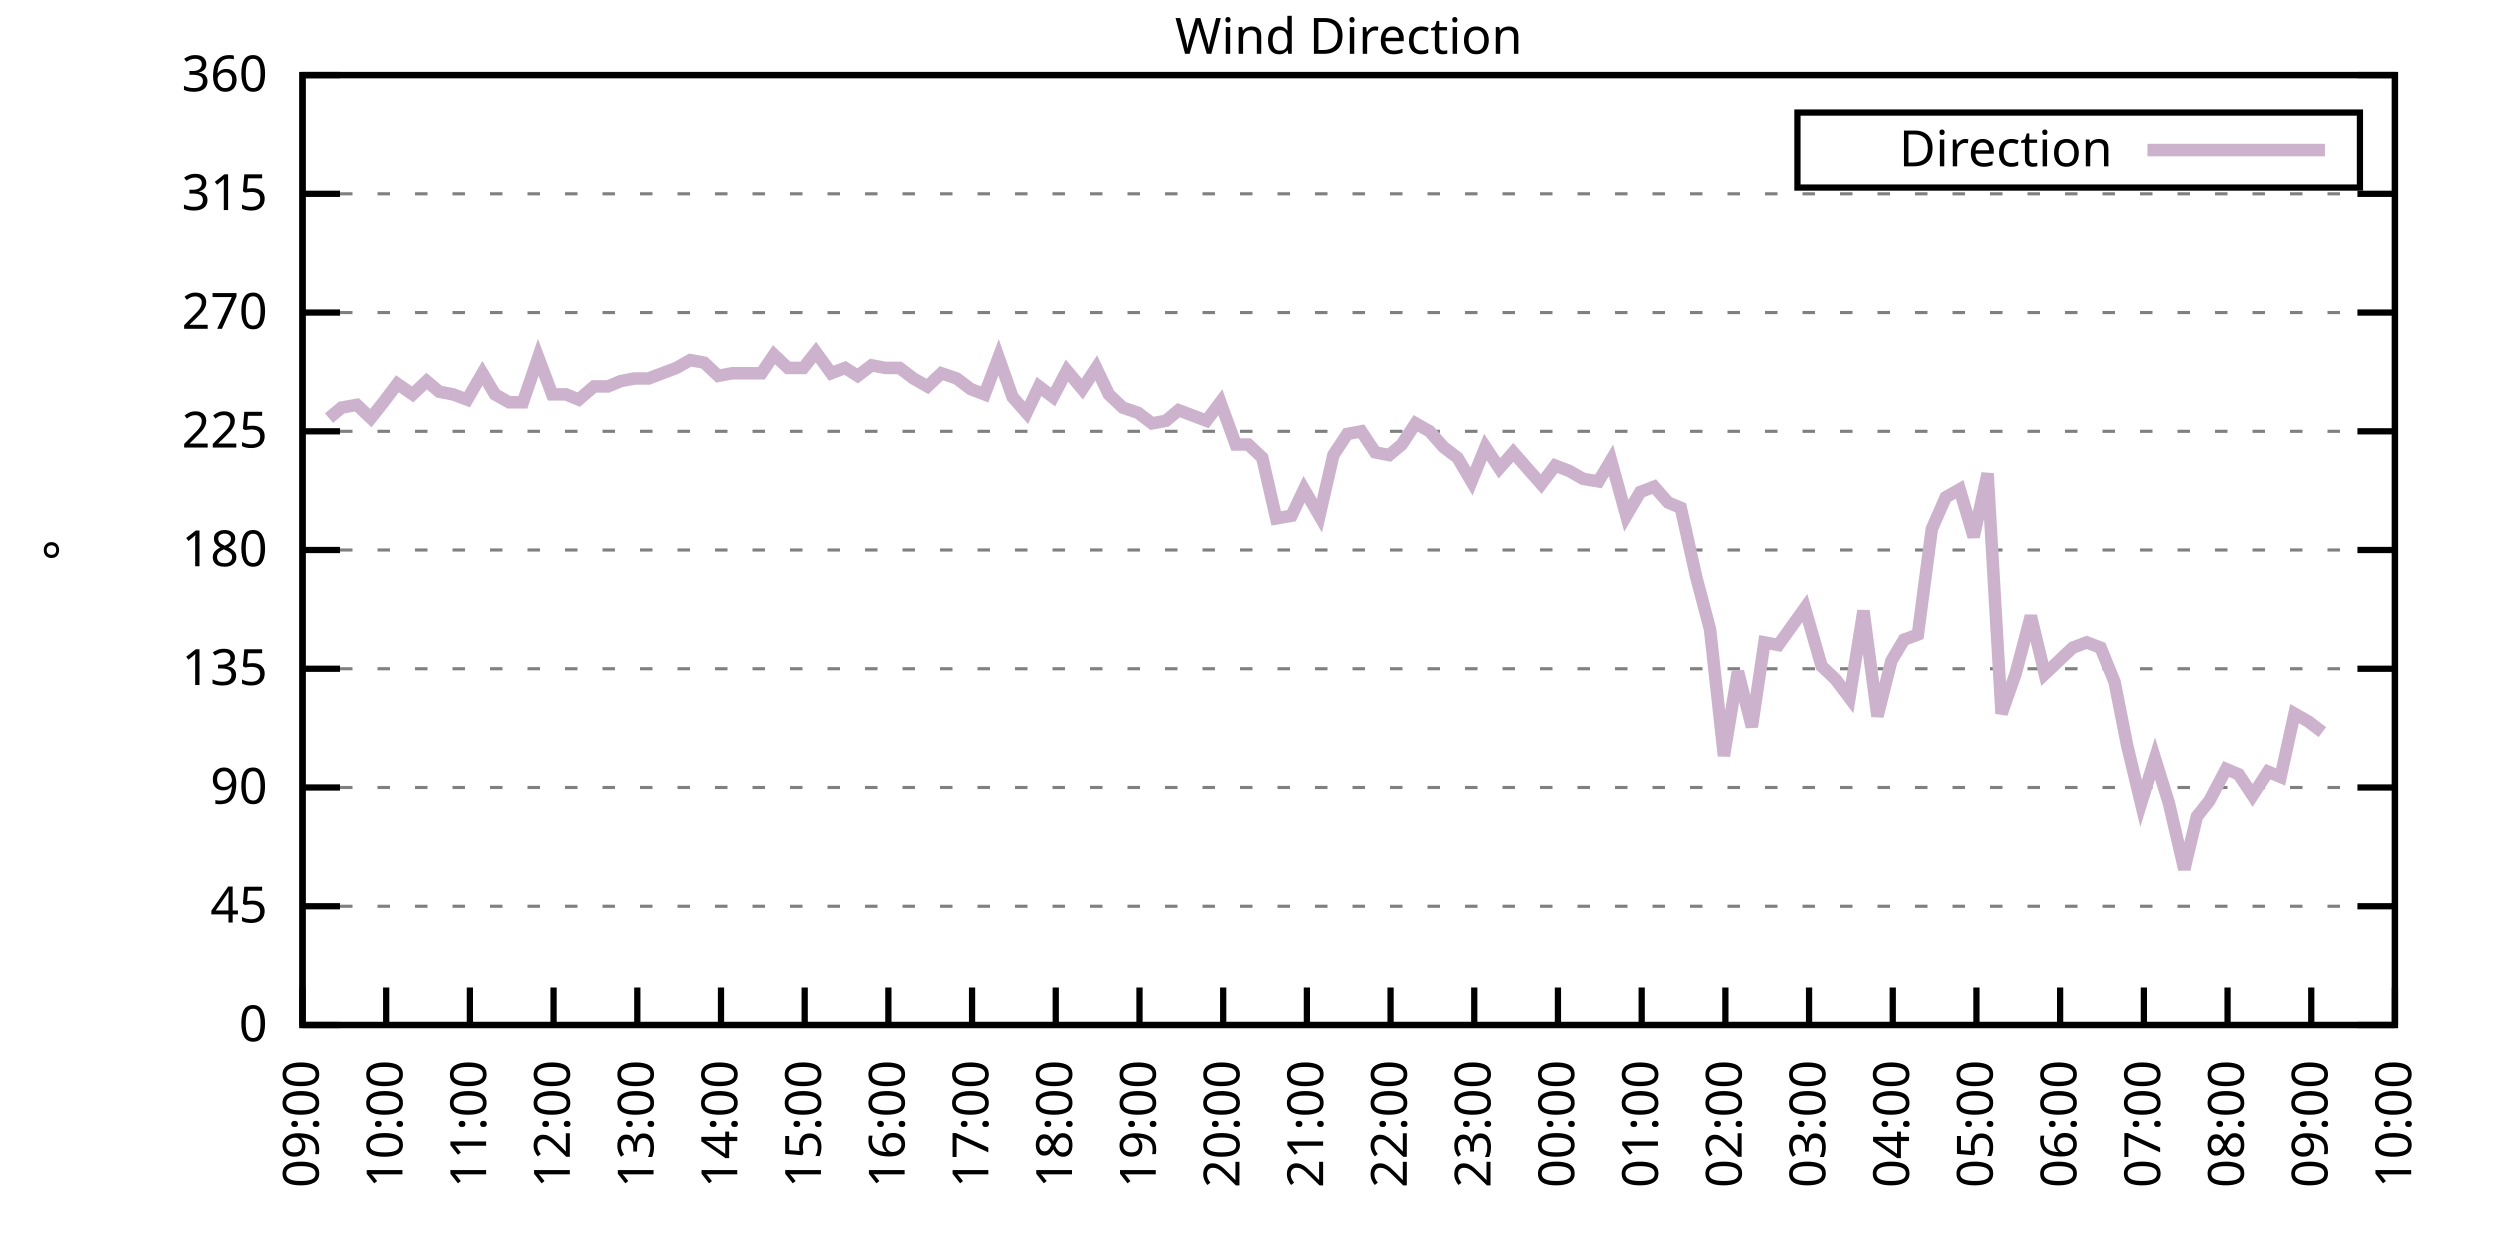
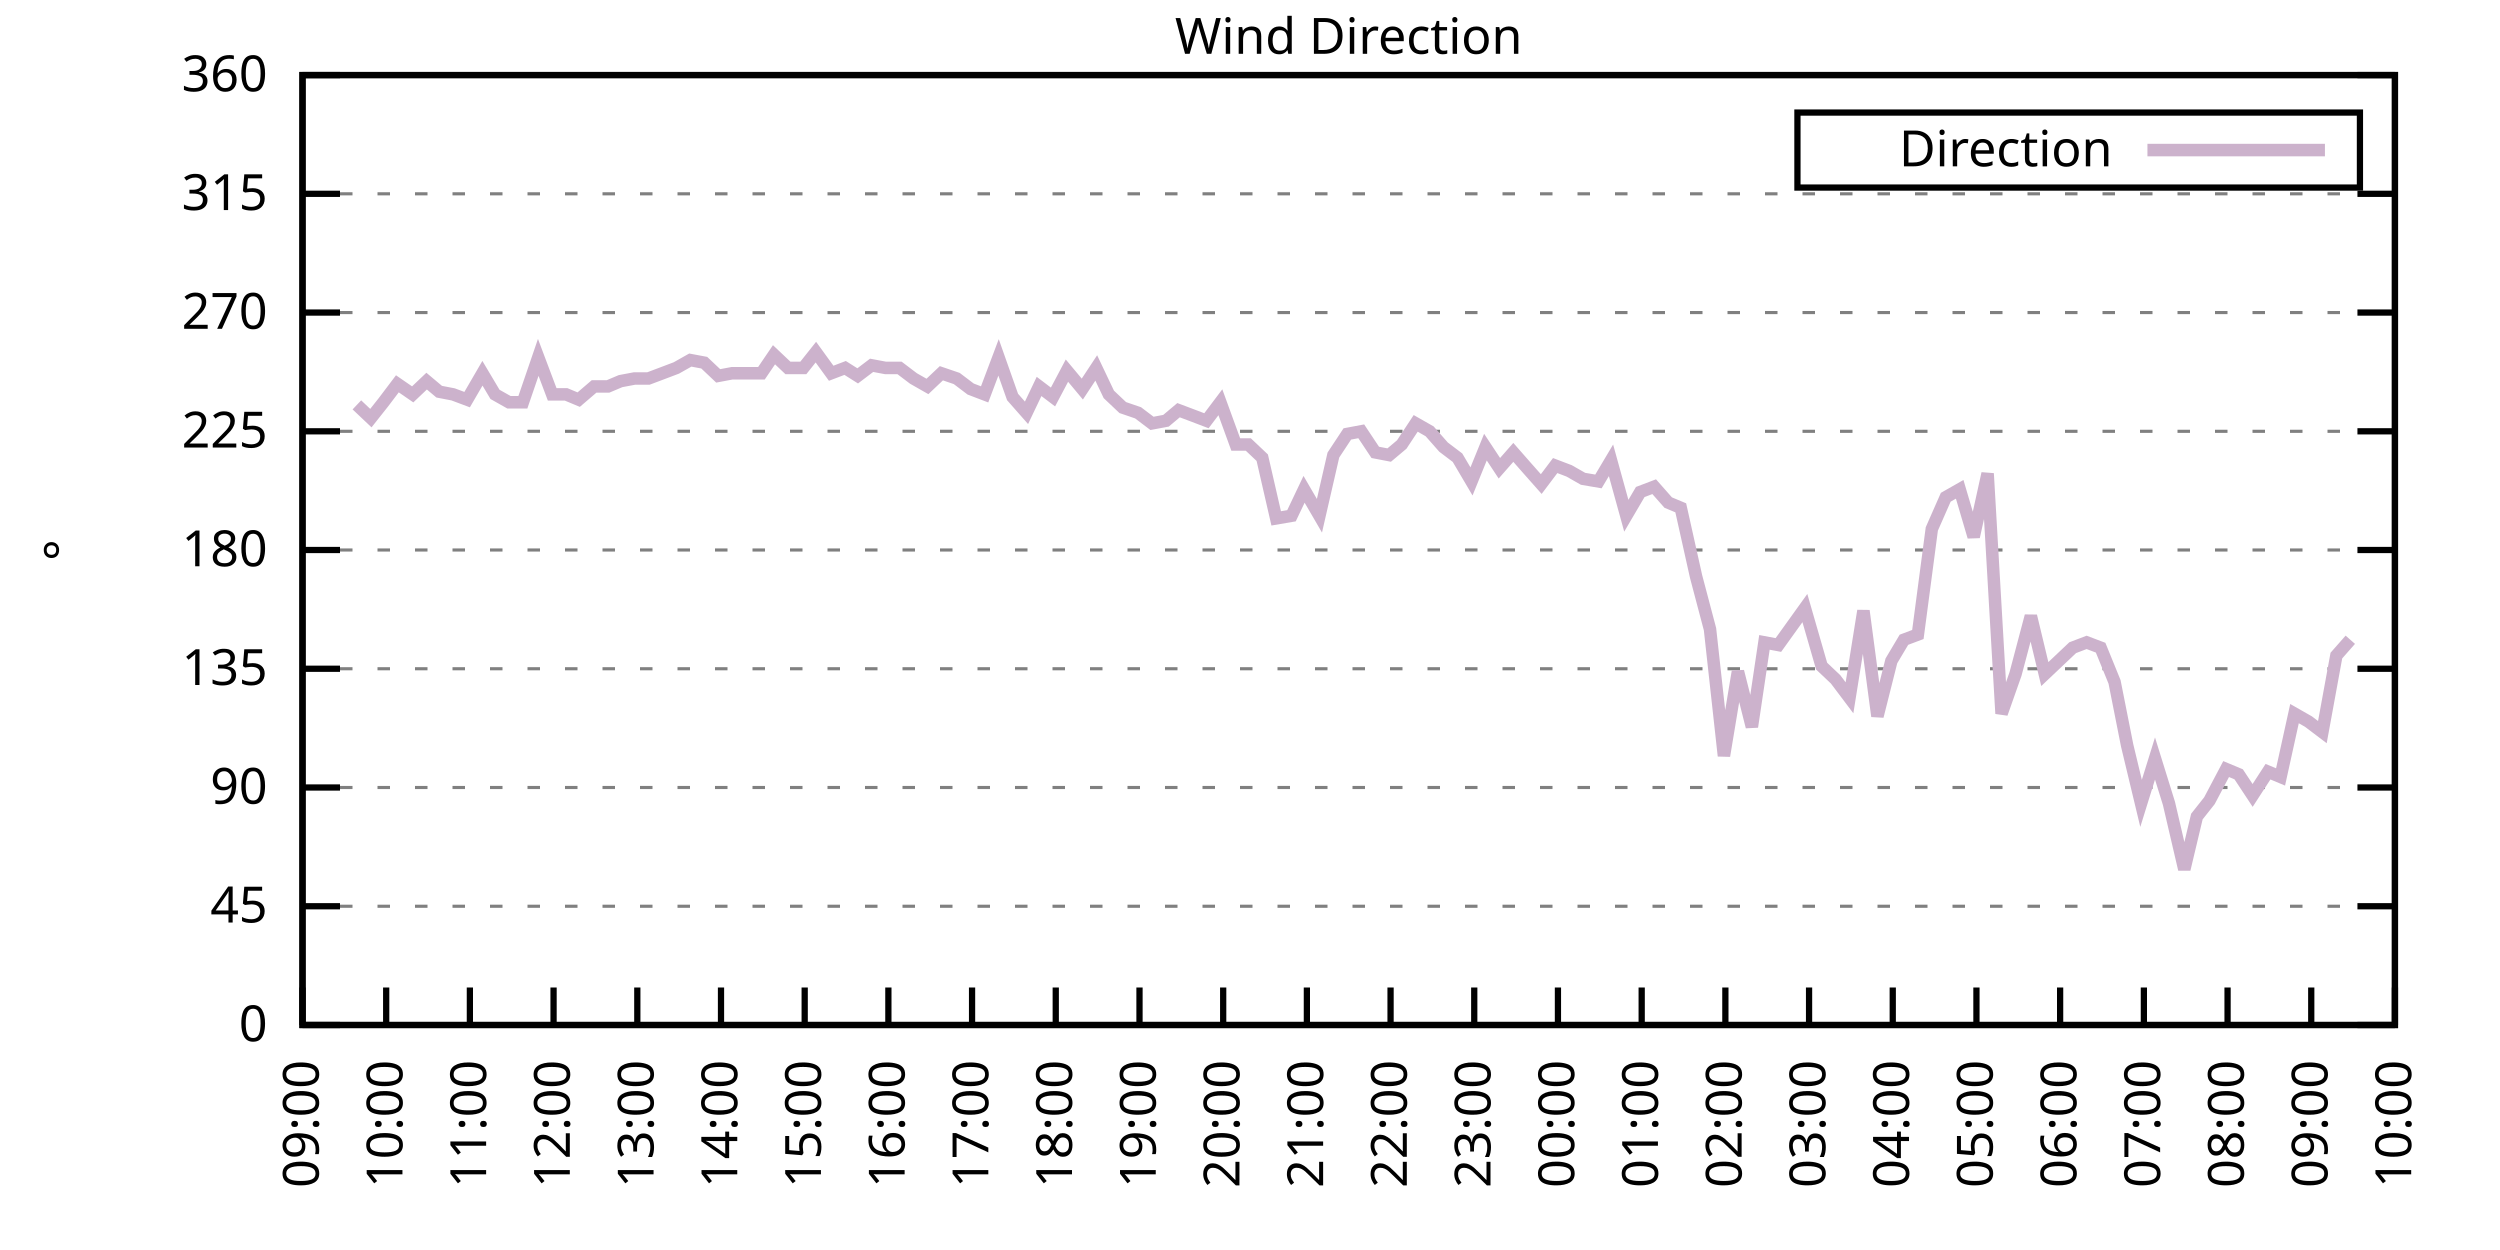
<svg xmlns="http://www.w3.org/2000/svg" xmlns:xlink="http://www.w3.org/1999/xlink" width="400" height="200" viewBox="0 0 400 200">
  <g id="gnuplot_canvas">
    <rect x="0" y="0" width="400" height="200" fill="none" />
    <defs>
      <circle id="gpDot" r="0.5" stroke-width="0.5" stroke="currentColor" />
      <path id="gpPt0" stroke-width="0.333" stroke="currentColor" d="M-1,0 h2 M0,-1 v2" />
      <path id="gpPt1" stroke-width="0.333" stroke="currentColor" d="M-1,-1 L1,1 M1,-1 L-1,1" />
      <path id="gpPt2" stroke-width="0.333" stroke="currentColor" d="M-1,0 L1,0 M0,-1 L0,1 M-1,-1 L1,1 M-1,1 L1,-1" />
      <rect id="gpPt3" stroke-width="0.333" stroke="currentColor" x="-1" y="-1" width="2" height="2" />
      <rect id="gpPt4" stroke-width="0.333" stroke="currentColor" fill="currentColor" x="-1" y="-1" width="2" height="2" />
      <circle id="gpPt5" stroke-width="0.333" stroke="currentColor" cx="0" cy="0" r="1" />
      <use xlink:href="#gpPt5" id="gpPt6" fill="currentColor" stroke="none" />
      <path id="gpPt7" stroke-width="0.333" stroke="currentColor" d="M0,-1.33 L-1.33,0.67 L1.33,0.67 z" />
      <use xlink:href="#gpPt7" id="gpPt8" fill="currentColor" stroke="none" />
      <use xlink:href="#gpPt7" id="gpPt9" stroke="currentColor" transform="rotate(180)" />
      <use xlink:href="#gpPt9" id="gpPt10" fill="currentColor" stroke="none" />
      <use xlink:href="#gpPt3" id="gpPt11" stroke="currentColor" transform="rotate(45)" />
      <use xlink:href="#gpPt11" id="gpPt12" fill="currentColor" stroke="none" />
      <path id="gpPt13" stroke-width="0.333" stroke="currentColor" d="M0,1.330 L1.265,0.411 L0.782,-1.067 L-0.782,-1.076 L-1.265,0.411 z" />
      <use xlink:href="#gpPt13" id="gpPt14" fill="currentColor" stroke="none" />
      <filter id="textbox" filterUnits="objectBoundingBox" x="0" y="0" height="1" width="1">
        <feFlood flood-color="white" flood-opacity="1" result="bgnd" />
        <feComposite in="SourceGraphic" in2="bgnd" operator="atop" />
      </filter>
      <filter id="greybox" filterUnits="objectBoundingBox" x="0" y="0" height="1" width="1">
        <feFlood flood-color="lightgrey" flood-opacity="1" result="grey" />
        <feComposite in="SourceGraphic" in2="grey" operator="atop" />
      </filter>
    </defs>
    <g fill="none" color="white" stroke="currentColor" stroke-width="1.00" stroke-linecap="butt" stroke-linejoin="miter">
</g>
    <g fill="none" color="black" stroke="currentColor" stroke-width="1.00" stroke-linecap="butt" stroke-linejoin="miter">
      <g stroke="none" shape-rendering="crispEdges">
        <polygon fill="rgb(255, 255, 255)" points="48.40,164.00 383.18,164.00 383.18,12.02 48.40,12.02 " />
      </g>
    </g>
    <g fill="none" color="black" stroke="currentColor" stroke-width="1.00" stroke-linecap="butt" stroke-linejoin="miter">
</g>
    <g fill="none" color="black" stroke="black" stroke-width="0.50" stroke-linecap="butt" stroke-linejoin="miter">
</g>
    <g fill="none" color="gray" stroke="currentColor" stroke-width="0.50" stroke-linecap="butt" stroke-linejoin="miter">
      <path stroke="gray" stroke-dasharray="2,4" class="gridline" d="M48.40,164.00 L383.19,164.00  " />
    </g>
    <g fill="none" color="gray" stroke="gray" stroke-width="1.00" stroke-linecap="butt" stroke-linejoin="miter">
</g>
    <g fill="none" color="black" stroke="currentColor" stroke-width="1.00" stroke-linecap="butt" stroke-linejoin="miter">
      <path stroke="black" d="M48.40,164.00 L54.40,164.00 M383.19,164.00 L377.19,164.00  " />
      <g transform="translate(42.80,166.60)" stroke="none" fill="black" font-family="Sans" font-size="8.00" text-anchor="end">
        <text>
          <tspan font-family="Sans"> 0</tspan>
        </text>
      </g>
    </g>
    <g fill="none" color="black" stroke="currentColor" stroke-width="1.00" stroke-linecap="butt" stroke-linejoin="miter">
</g>
    <g fill="none" color="black" stroke="black" stroke-width="0.50" stroke-linecap="butt" stroke-linejoin="miter">
</g>
    <g fill="none" color="gray" stroke="currentColor" stroke-width="0.50" stroke-linecap="butt" stroke-linejoin="miter">
      <path stroke="gray" stroke-dasharray="2,4" class="gridline" d="M48.40,145.00 L383.19,145.00  " />
    </g>
    <g fill="none" color="gray" stroke="gray" stroke-width="1.00" stroke-linecap="butt" stroke-linejoin="miter">
</g>
    <g fill="none" color="black" stroke="currentColor" stroke-width="1.00" stroke-linecap="butt" stroke-linejoin="miter">
      <path stroke="black" d="M48.40,145.00 L54.40,145.00 M383.19,145.00 L377.19,145.00  " />
      <g transform="translate(42.80,147.60)" stroke="none" fill="black" font-family="Sans" font-size="8.00" text-anchor="end">
        <text>
          <tspan font-family="Sans"> 45</tspan>
        </text>
      </g>
    </g>
    <g fill="none" color="black" stroke="currentColor" stroke-width="1.00" stroke-linecap="butt" stroke-linejoin="miter">
</g>
    <g fill="none" color="black" stroke="black" stroke-width="0.50" stroke-linecap="butt" stroke-linejoin="miter">
</g>
    <g fill="none" color="gray" stroke="currentColor" stroke-width="0.50" stroke-linecap="butt" stroke-linejoin="miter">
      <path stroke="gray" stroke-dasharray="2,4" class="gridline" d="M48.40,126.00 L383.19,126.00  " />
    </g>
    <g fill="none" color="gray" stroke="gray" stroke-width="1.00" stroke-linecap="butt" stroke-linejoin="miter">
</g>
    <g fill="none" color="black" stroke="currentColor" stroke-width="1.00" stroke-linecap="butt" stroke-linejoin="miter">
      <path stroke="black" d="M48.40,126.00 L54.40,126.00 M383.19,126.00 L377.19,126.00  " />
      <g transform="translate(42.80,128.60)" stroke="none" fill="black" font-family="Sans" font-size="8.00" text-anchor="end">
        <text>
          <tspan font-family="Sans"> 90</tspan>
        </text>
      </g>
    </g>
    <g fill="none" color="black" stroke="currentColor" stroke-width="1.00" stroke-linecap="butt" stroke-linejoin="miter">
</g>
    <g fill="none" color="black" stroke="black" stroke-width="0.50" stroke-linecap="butt" stroke-linejoin="miter">
</g>
    <g fill="none" color="gray" stroke="currentColor" stroke-width="0.50" stroke-linecap="butt" stroke-linejoin="miter">
      <path stroke="gray" stroke-dasharray="2,4" class="gridline" d="M48.40,107.00 L383.19,107.00  " />
    </g>
    <g fill="none" color="gray" stroke="gray" stroke-width="1.00" stroke-linecap="butt" stroke-linejoin="miter">
</g>
    <g fill="none" color="black" stroke="currentColor" stroke-width="1.00" stroke-linecap="butt" stroke-linejoin="miter">
      <path stroke="black" d="M48.40,107.00 L54.40,107.00 M383.19,107.00 L377.19,107.00  " />
      <g transform="translate(42.80,109.60)" stroke="none" fill="black" font-family="Sans" font-size="8.00" text-anchor="end">
        <text>
          <tspan font-family="Sans"> 135</tspan>
        </text>
      </g>
    </g>
    <g fill="none" color="black" stroke="currentColor" stroke-width="1.00" stroke-linecap="butt" stroke-linejoin="miter">
</g>
    <g fill="none" color="black" stroke="black" stroke-width="0.50" stroke-linecap="butt" stroke-linejoin="miter">
</g>
    <g fill="none" color="gray" stroke="currentColor" stroke-width="0.50" stroke-linecap="butt" stroke-linejoin="miter">
      <path stroke="gray" stroke-dasharray="2,4" class="gridline" d="M48.40,88.00 L383.19,88.00  " />
    </g>
    <g fill="none" color="gray" stroke="gray" stroke-width="1.00" stroke-linecap="butt" stroke-linejoin="miter">
</g>
    <g fill="none" color="black" stroke="currentColor" stroke-width="1.00" stroke-linecap="butt" stroke-linejoin="miter">
      <path stroke="black" d="M48.40,88.00 L54.40,88.00 M383.19,88.00 L377.19,88.00  " />
      <g transform="translate(42.80,90.60)" stroke="none" fill="black" font-family="Sans" font-size="8.00" text-anchor="end">
        <text>
          <tspan font-family="Sans"> 180</tspan>
        </text>
      </g>
    </g>
    <g fill="none" color="black" stroke="currentColor" stroke-width="1.00" stroke-linecap="butt" stroke-linejoin="miter">
</g>
    <g fill="none" color="black" stroke="black" stroke-width="0.50" stroke-linecap="butt" stroke-linejoin="miter">
</g>
    <g fill="none" color="gray" stroke="currentColor" stroke-width="0.50" stroke-linecap="butt" stroke-linejoin="miter">
      <path stroke="gray" stroke-dasharray="2,4" class="gridline" d="M48.40,69.01 L383.19,69.01  " />
    </g>
    <g fill="none" color="gray" stroke="gray" stroke-width="1.00" stroke-linecap="butt" stroke-linejoin="miter">
</g>
    <g fill="none" color="black" stroke="currentColor" stroke-width="1.00" stroke-linecap="butt" stroke-linejoin="miter">
      <path stroke="black" d="M48.40,69.01 L54.40,69.01 M383.19,69.01 L377.19,69.01  " />
      <g transform="translate(42.80,71.61)" stroke="none" fill="black" font-family="Sans" font-size="8.00" text-anchor="end">
        <text>
          <tspan font-family="Sans"> 225</tspan>
        </text>
      </g>
    </g>
    <g fill="none" color="black" stroke="currentColor" stroke-width="1.00" stroke-linecap="butt" stroke-linejoin="miter">
</g>
    <g fill="none" color="black" stroke="black" stroke-width="0.50" stroke-linecap="butt" stroke-linejoin="miter">
</g>
    <g fill="none" color="gray" stroke="currentColor" stroke-width="0.50" stroke-linecap="butt" stroke-linejoin="miter">
      <path stroke="gray" stroke-dasharray="2,4" class="gridline" d="M48.40,50.01 L383.19,50.01  " />
    </g>
    <g fill="none" color="gray" stroke="gray" stroke-width="1.00" stroke-linecap="butt" stroke-linejoin="miter">
</g>
    <g fill="none" color="black" stroke="currentColor" stroke-width="1.00" stroke-linecap="butt" stroke-linejoin="miter">
      <path stroke="black" d="M48.40,50.01 L54.40,50.01 M383.19,50.01 L377.19,50.01  " />
      <g transform="translate(42.80,52.61)" stroke="none" fill="black" font-family="Sans" font-size="8.00" text-anchor="end">
        <text>
          <tspan font-family="Sans"> 270</tspan>
        </text>
      </g>
    </g>
    <g fill="none" color="black" stroke="currentColor" stroke-width="1.00" stroke-linecap="butt" stroke-linejoin="miter">
</g>
    <g fill="none" color="black" stroke="black" stroke-width="0.50" stroke-linecap="butt" stroke-linejoin="miter">
</g>
    <g fill="none" color="gray" stroke="currentColor" stroke-width="0.50" stroke-linecap="butt" stroke-linejoin="miter">
      <path stroke="gray" stroke-dasharray="2,4" class="gridline" d="M48.40,31.01 L383.19,31.01  " />
    </g>
    <g fill="none" color="gray" stroke="gray" stroke-width="1.00" stroke-linecap="butt" stroke-linejoin="miter">
</g>
    <g fill="none" color="black" stroke="currentColor" stroke-width="1.00" stroke-linecap="butt" stroke-linejoin="miter">
      <path stroke="black" d="M48.40,31.01 L54.40,31.01 M383.19,31.01 L377.19,31.01  " />
      <g transform="translate(42.80,33.61)" stroke="none" fill="black" font-family="Sans" font-size="8.00" text-anchor="end">
        <text>
          <tspan font-family="Sans"> 315</tspan>
        </text>
      </g>
    </g>
    <g fill="none" color="black" stroke="currentColor" stroke-width="1.00" stroke-linecap="butt" stroke-linejoin="miter">
</g>
    <g fill="none" color="black" stroke="black" stroke-width="0.50" stroke-linecap="butt" stroke-linejoin="miter">
</g>
    <g fill="none" color="gray" stroke="currentColor" stroke-width="0.50" stroke-linecap="butt" stroke-linejoin="miter">
      <path stroke="gray" stroke-dasharray="2,4" class="gridline" d="M48.40,12.01 L383.19,12.01  " />
    </g>
    <g fill="none" color="gray" stroke="gray" stroke-width="1.00" stroke-linecap="butt" stroke-linejoin="miter">
</g>
    <g fill="none" color="black" stroke="currentColor" stroke-width="1.00" stroke-linecap="butt" stroke-linejoin="miter">
      <path stroke="black" d="M48.40,12.01 L54.40,12.01 M383.19,12.01 L377.19,12.01  " />
      <g transform="translate(42.80,14.61)" stroke="none" fill="black" font-family="Sans" font-size="8.00" text-anchor="end">
        <text>
          <tspan font-family="Sans"> 360</tspan>
        </text>
      </g>
    </g>
    <g fill="none" color="black" stroke="currentColor" stroke-width="1.00" stroke-linecap="butt" stroke-linejoin="miter">
      <path stroke="black" d="M48.40,164.00 L48.40,158.00  " />
      <g transform="translate(51.00,169.60) rotate(270.00)" stroke="none" fill="black" font-family="Sans" font-size="8.00" text-anchor="end">
        <text>
          <tspan font-family="Sans">09:00</tspan>
        </text>
      </g>
    </g>
    <g fill="none" color="black" stroke="currentColor" stroke-width="1.00" stroke-linecap="butt" stroke-linejoin="miter">
      <path stroke="black" d="M61.79,164.00 L61.79,158.00  " />
      <g transform="translate(64.39,169.60) rotate(270.00)" stroke="none" fill="black" font-family="Sans" font-size="8.00" text-anchor="end">
        <text>
          <tspan font-family="Sans">10:00</tspan>
        </text>
      </g>
    </g>
    <g fill="none" color="black" stroke="currentColor" stroke-width="1.00" stroke-linecap="butt" stroke-linejoin="miter">
      <path stroke="black" d="M75.18,164.00 L75.18,158.00  " />
      <g transform="translate(77.78,169.60) rotate(270.00)" stroke="none" fill="black" font-family="Sans" font-size="8.00" text-anchor="end">
        <text>
          <tspan font-family="Sans">11:00</tspan>
        </text>
      </g>
    </g>
    <g fill="none" color="black" stroke="currentColor" stroke-width="1.00" stroke-linecap="butt" stroke-linejoin="miter">
      <path stroke="black" d="M88.57,164.00 L88.57,158.00  " />
      <g transform="translate(91.17,169.60) rotate(270.00)" stroke="none" fill="black" font-family="Sans" font-size="8.00" text-anchor="end">
        <text>
          <tspan font-family="Sans">12:00</tspan>
        </text>
      </g>
    </g>
    <g fill="none" color="black" stroke="currentColor" stroke-width="1.00" stroke-linecap="butt" stroke-linejoin="miter">
      <path stroke="black" d="M101.97,164.00 L101.97,158.00  " />
      <g transform="translate(104.57,169.60) rotate(270.00)" stroke="none" fill="black" font-family="Sans" font-size="8.00" text-anchor="end">
        <text>
          <tspan font-family="Sans">13:00</tspan>
        </text>
      </g>
    </g>
    <g fill="none" color="black" stroke="currentColor" stroke-width="1.00" stroke-linecap="butt" stroke-linejoin="miter">
      <path stroke="black" d="M115.36,164.00 L115.36,158.00  " />
      <g transform="translate(117.96,169.60) rotate(270.00)" stroke="none" fill="black" font-family="Sans" font-size="8.00" text-anchor="end">
        <text>
          <tspan font-family="Sans">14:00</tspan>
        </text>
      </g>
    </g>
    <g fill="none" color="black" stroke="currentColor" stroke-width="1.00" stroke-linecap="butt" stroke-linejoin="miter">
      <path stroke="black" d="M128.75,164.00 L128.75,158.00  " />
      <g transform="translate(131.35,169.60) rotate(270.00)" stroke="none" fill="black" font-family="Sans" font-size="8.00" text-anchor="end">
        <text>
          <tspan font-family="Sans">15:00</tspan>
        </text>
      </g>
    </g>
    <g fill="none" color="black" stroke="currentColor" stroke-width="1.00" stroke-linecap="butt" stroke-linejoin="miter">
      <path stroke="black" d="M142.14,164.00 L142.14,158.00  " />
      <g transform="translate(144.74,169.60) rotate(270.00)" stroke="none" fill="black" font-family="Sans" font-size="8.00" text-anchor="end">
        <text>
          <tspan font-family="Sans">16:00</tspan>
        </text>
      </g>
    </g>
    <g fill="none" color="black" stroke="currentColor" stroke-width="1.00" stroke-linecap="butt" stroke-linejoin="miter">
      <path stroke="black" d="M155.53,164.00 L155.53,158.00  " />
      <g transform="translate(158.13,169.60) rotate(270.00)" stroke="none" fill="black" font-family="Sans" font-size="8.00" text-anchor="end">
        <text>
          <tspan font-family="Sans">17:00</tspan>
        </text>
      </g>
    </g>
    <g fill="none" color="black" stroke="currentColor" stroke-width="1.00" stroke-linecap="butt" stroke-linejoin="miter">
      <path stroke="black" d="M168.92,164.00 L168.92,158.00  " />
      <g transform="translate(171.52,169.60) rotate(270.00)" stroke="none" fill="black" font-family="Sans" font-size="8.00" text-anchor="end">
        <text>
          <tspan font-family="Sans">18:00</tspan>
        </text>
      </g>
    </g>
    <g fill="none" color="black" stroke="currentColor" stroke-width="1.00" stroke-linecap="butt" stroke-linejoin="miter">
      <path stroke="black" d="M182.32,164.00 L182.32,158.00  " />
      <g transform="translate(184.92,169.60) rotate(270.00)" stroke="none" fill="black" font-family="Sans" font-size="8.00" text-anchor="end">
        <text>
          <tspan font-family="Sans">19:00</tspan>
        </text>
      </g>
    </g>
    <g fill="none" color="black" stroke="currentColor" stroke-width="1.00" stroke-linecap="butt" stroke-linejoin="miter">
      <path stroke="black" d="M195.71,164.00 L195.71,158.00  " />
      <g transform="translate(198.31,169.60) rotate(270.00)" stroke="none" fill="black" font-family="Sans" font-size="8.00" text-anchor="end">
        <text>
          <tspan font-family="Sans">20:00</tspan>
        </text>
      </g>
    </g>
    <g fill="none" color="black" stroke="currentColor" stroke-width="1.00" stroke-linecap="butt" stroke-linejoin="miter">
      <path stroke="black" d="M209.10,164.00 L209.10,158.00  " />
      <g transform="translate(211.70,169.60) rotate(270.00)" stroke="none" fill="black" font-family="Sans" font-size="8.00" text-anchor="end">
        <text>
          <tspan font-family="Sans">21:00</tspan>
        </text>
      </g>
    </g>
    <g fill="none" color="black" stroke="currentColor" stroke-width="1.00" stroke-linecap="butt" stroke-linejoin="miter">
      <path stroke="black" d="M222.49,164.00 L222.49,158.00  " />
      <g transform="translate(225.09,169.60) rotate(270.00)" stroke="none" fill="black" font-family="Sans" font-size="8.00" text-anchor="end">
        <text>
          <tspan font-family="Sans">22:00</tspan>
        </text>
      </g>
    </g>
    <g fill="none" color="black" stroke="currentColor" stroke-width="1.00" stroke-linecap="butt" stroke-linejoin="miter">
      <path stroke="black" d="M235.88,164.00 L235.88,158.00  " />
      <g transform="translate(238.48,169.60) rotate(270.00)" stroke="none" fill="black" font-family="Sans" font-size="8.00" text-anchor="end">
        <text>
          <tspan font-family="Sans">23:00</tspan>
        </text>
      </g>
    </g>
    <g fill="none" color="black" stroke="currentColor" stroke-width="1.00" stroke-linecap="butt" stroke-linejoin="miter">
      <path stroke="black" d="M249.27,164.00 L249.27,158.00  " />
      <g transform="translate(251.87,169.60) rotate(270.00)" stroke="none" fill="black" font-family="Sans" font-size="8.00" text-anchor="end">
        <text>
          <tspan font-family="Sans">00:00</tspan>
        </text>
      </g>
    </g>
    <g fill="none" color="black" stroke="currentColor" stroke-width="1.00" stroke-linecap="butt" stroke-linejoin="miter">
      <path stroke="black" d="M262.67,164.00 L262.67,158.00  " />
      <g transform="translate(265.27,169.60) rotate(270.00)" stroke="none" fill="black" font-family="Sans" font-size="8.00" text-anchor="end">
        <text>
          <tspan font-family="Sans">01:00</tspan>
        </text>
      </g>
    </g>
    <g fill="none" color="black" stroke="currentColor" stroke-width="1.00" stroke-linecap="butt" stroke-linejoin="miter">
      <path stroke="black" d="M276.06,164.00 L276.06,158.00  " />
      <g transform="translate(278.66,169.60) rotate(270.00)" stroke="none" fill="black" font-family="Sans" font-size="8.00" text-anchor="end">
        <text>
          <tspan font-family="Sans">02:00</tspan>
        </text>
      </g>
    </g>
    <g fill="none" color="black" stroke="currentColor" stroke-width="1.00" stroke-linecap="butt" stroke-linejoin="miter">
      <path stroke="black" d="M289.45,164.00 L289.45,158.00  " />
      <g transform="translate(292.05,169.60) rotate(270.00)" stroke="none" fill="black" font-family="Sans" font-size="8.00" text-anchor="end">
        <text>
          <tspan font-family="Sans">03:00</tspan>
        </text>
      </g>
    </g>
    <g fill="none" color="black" stroke="currentColor" stroke-width="1.00" stroke-linecap="butt" stroke-linejoin="miter">
      <path stroke="black" d="M302.84,164.00 L302.84,158.00  " />
      <g transform="translate(305.44,169.60) rotate(270.00)" stroke="none" fill="black" font-family="Sans" font-size="8.00" text-anchor="end">
        <text>
          <tspan font-family="Sans">04:00</tspan>
        </text>
      </g>
    </g>
    <g fill="none" color="black" stroke="currentColor" stroke-width="1.00" stroke-linecap="butt" stroke-linejoin="miter">
      <path stroke="black" d="M316.23,164.00 L316.23,158.00  " />
      <g transform="translate(318.83,169.60) rotate(270.00)" stroke="none" fill="black" font-family="Sans" font-size="8.00" text-anchor="end">
        <text>
          <tspan font-family="Sans">05:00</tspan>
        </text>
      </g>
    </g>
    <g fill="none" color="black" stroke="currentColor" stroke-width="1.00" stroke-linecap="butt" stroke-linejoin="miter">
      <path stroke="black" d="M329.62,164.00 L329.62,158.00  " />
      <g transform="translate(332.22,169.60) rotate(270.00)" stroke="none" fill="black" font-family="Sans" font-size="8.00" text-anchor="end">
        <text>
          <tspan font-family="Sans">06:00</tspan>
        </text>
      </g>
    </g>
    <g fill="none" color="black" stroke="currentColor" stroke-width="1.00" stroke-linecap="butt" stroke-linejoin="miter">
      <path stroke="black" d="M343.02,164.00 L343.02,158.00  " />
      <g transform="translate(345.62,169.60) rotate(270.00)" stroke="none" fill="black" font-family="Sans" font-size="8.00" text-anchor="end">
        <text>
          <tspan font-family="Sans">07:00</tspan>
        </text>
      </g>
    </g>
    <g fill="none" color="black" stroke="currentColor" stroke-width="1.00" stroke-linecap="butt" stroke-linejoin="miter">
      <path stroke="black" d="M356.41,164.00 L356.41,158.00  " />
      <g transform="translate(359.01,169.60) rotate(270.00)" stroke="none" fill="black" font-family="Sans" font-size="8.00" text-anchor="end">
        <text>
          <tspan font-family="Sans">08:00</tspan>
        </text>
      </g>
    </g>
    <g fill="none" color="black" stroke="currentColor" stroke-width="1.00" stroke-linecap="butt" stroke-linejoin="miter">
      <path stroke="black" d="M369.80,164.00 L369.80,158.00  " />
      <g transform="translate(372.40,169.60) rotate(270.00)" stroke="none" fill="black" font-family="Sans" font-size="8.00" text-anchor="end">
        <text>
          <tspan font-family="Sans">09:00</tspan>
        </text>
      </g>
    </g>
    <g fill="none" color="black" stroke="currentColor" stroke-width="1.00" stroke-linecap="butt" stroke-linejoin="miter">
      <path stroke="black" d="M383.19,164.00 L383.19,158.00  " />
      <g transform="translate(385.79,169.60) rotate(270.00)" stroke="none" fill="black" font-family="Sans" font-size="8.00" text-anchor="end">
        <text>
          <tspan font-family="Sans">10:00</tspan>
        </text>
      </g>
    </g>
    <g fill="none" color="black" stroke="currentColor" stroke-width="1.00" stroke-linecap="butt" stroke-linejoin="miter">
</g>
    <g fill="none" color="black" stroke="currentColor" stroke-width="1.00" stroke-linecap="butt" stroke-linejoin="miter">
      <path stroke="black" d="M48.40,12.01 L48.40,164.00 L383.19,164.00 L383.19,12.01 L48.40,12.01 Z  " />
    </g>
    <g fill="none" color="black" stroke="currentColor" stroke-width="1.00" stroke-linecap="butt" stroke-linejoin="miter">
</g>
    <g fill="none" color="black" stroke="currentColor" stroke-width="1.00" stroke-linecap="butt" stroke-linejoin="miter">
      <path stroke="black" d="M287.59,30.01 L287.59,18.01 L377.59,18.01 L377.59,30.01 L287.59,30.01 Z  " />
    </g>
    <g id="Wind_direction_plot_1">
      <g fill="none" color="white" stroke="black" stroke-width="2.00" stroke-linecap="butt" stroke-linejoin="miter">
</g>
      <g fill="none" color="black" stroke="currentColor" stroke-width="2.00" stroke-linecap="butt" stroke-linejoin="miter">
        <g transform="translate(337.99,26.61)" stroke="none" fill="black" font-family="Sans" font-size="8.00" text-anchor="end">
          <text>
            <tspan font-family="Sans">Direction</tspan>
          </text>
        </g>
      </g>
      <g fill="none" color="black" stroke="currentColor" stroke-width="2.00" stroke-linecap="butt" stroke-linejoin="miter">
-         <path stroke="rgb(204, 178, 204)" d="M343.59,24.01 L371.99,24.01 M52.64,66.90 L54.65,65.21 L57.10,64.78 L59.34,66.90 L61.35,64.36 L63.58,61.41   L66.03,63.10 L68.26,60.98 L70.27,62.67 L72.50,63.10 L74.74,63.94 L77.19,59.72 L79.20,63.10 L81.43,64.36   L83.66,64.36 L86.12,57.18 L88.35,63.10 L90.58,63.10 L92.59,63.94 L95.05,61.83 L97.28,61.83 L99.29,60.98   L101.52,60.56 L103.75,60.56 L105.98,59.72 L108.22,58.87 L110.45,57.61 L112.68,58.03 L114.91,60.14 L117.14,59.72   L119.60,59.72 L121.83,59.72 L123.84,56.76 L126.07,58.87 L128.53,58.87 L130.54,56.34 L132.99,59.72 L135.22,58.87   L137.23,60.14 L139.46,58.45 L141.69,58.87 L143.93,58.87 L146.16,60.56 L148.39,61.83 L150.62,59.72 L153.08,60.56   L155.31,62.25 L157.54,63.10 L159.77,57.18 L162.01,63.52 L164.24,66.05 L166.25,61.83 L168.48,63.52 L170.71,59.30   L173.17,62.25 L175.40,58.87 L177.41,63.10 L179.64,65.21 L182.09,66.05 L184.32,67.74 L186.56,67.32 L188.57,65.63   L190.80,66.47 L193.03,67.32 L195.26,64.36 L197.72,71.12 L199.73,71.12 L201.96,73.23 L204.19,82.94 L206.64,82.52   L208.65,78.29 L211.11,82.52 L213.34,72.81 L215.57,69.43 L217.80,69.01 L220.04,72.38 L222.27,72.81 L224.28,71.12   L226.51,67.74 L228.74,69.01 L230.97,71.54 L233.20,73.23 L235.44,77.03 L237.67,71.54 L239.90,74.92 L242.13,72.38   L244.36,74.92 L246.60,77.45 L248.83,74.49 L251.06,75.34 L253.29,76.61 L255.75,77.03 L257.76,73.65 L260.21,82.52   L262.44,78.72 L264.67,77.87 L266.91,80.41 L268.92,81.25 L271.37,92.23 L273.60,100.67 L275.83,120.94 L278.07,107.43   L280.30,116.29 L282.31,102.78 L284.54,103.20 L288.78,97.29 L291.46,106.58 L293.69,108.69 L295.92,111.65 L298.15,97.72   L300.39,114.60 L302.62,105.74 L304.63,102.36 L306.86,101.52 L309.09,84.63 L311.32,79.56 L313.55,78.29 L315.79,85.89   L318.02,75.76 L320.25,114.18 L322.48,107.85 L324.94,98.56 L327.17,107.85 L331.63,103.63 L333.86,102.78 L336.10,103.63   L338.33,109.11 L340.34,119.25 L342.57,128.54 L344.80,121.36 L347.03,128.54 L349.49,139.09 L351.50,130.65 L353.51,128.11   L356.18,123.05 L358.19,123.89 L360.42,127.27 L362.88,123.47 L364.89,124.31 L367.12,114.18 L369.35,115.45 L371.58,117.14    " />
+         <path stroke="rgb(204, 178, 204)" d="M343.59,24.01 L371.99,24.01 M57.10,64.78 L59.34,66.90 L61.35,64.36 L63.58,61.41 L66.03,63.10 L68.26,60.98   L70.27,62.67 L72.50,63.10 L74.74,63.94 L77.19,59.72 L79.20,63.10 L81.43,64.36 L83.66,64.36 L86.12,57.18   L88.35,63.10 L90.58,63.10 L92.59,63.94 L95.05,61.83 L97.28,61.83 L99.29,60.98 L101.52,60.56 L103.75,60.56   L105.98,59.72 L108.22,58.87 L110.45,57.61 L112.68,58.03 L114.91,60.14 L117.14,59.72 L119.60,59.72 L121.83,59.72   L123.84,56.76 L126.07,58.87 L128.53,58.87 L130.54,56.34 L132.99,59.72 L135.22,58.87 L137.23,60.14 L139.46,58.45   L141.69,58.87 L143.93,58.87 L146.16,60.56 L148.39,61.83 L150.62,59.72 L153.08,60.56 L155.31,62.25 L157.54,63.10   L159.77,57.18 L162.01,63.52 L164.24,66.05 L166.25,61.83 L168.48,63.52 L170.71,59.30 L173.17,62.25 L175.40,58.87   L177.41,63.10 L179.64,65.21 L182.09,66.05 L184.32,67.74 L186.56,67.32 L188.57,65.63 L190.80,66.47 L193.03,67.32   L195.26,64.36 L197.72,71.12 L199.73,71.12 L201.96,73.23 L204.19,82.94 L206.64,82.52 L208.65,78.29 L211.11,82.52   L213.34,72.81 L215.57,69.43 L217.80,69.01 L220.04,72.38 L222.27,72.81 L224.28,71.12 L226.51,67.74 L228.74,69.01   L230.97,71.54 L233.20,73.23 L235.44,77.03 L237.67,71.54 L239.90,74.92 L242.13,72.38 L244.36,74.92 L246.60,77.45   L248.83,74.49 L251.06,75.34 L253.29,76.61 L255.75,77.03 L257.76,73.65 L260.21,82.52 L262.44,78.72 L264.67,77.87   L266.91,80.41 L268.92,81.25 L271.37,92.23 L273.60,100.67 L275.83,120.94 L278.07,107.43 L280.30,116.29 L282.31,102.78   L284.54,103.20 L288.78,97.29 L291.46,106.58 L293.69,108.69 L295.92,111.65 L298.15,97.72 L300.39,114.60 L302.62,105.74   L304.63,102.36 L306.86,101.52 L309.09,84.63 L311.32,79.56 L313.55,78.29 L315.79,85.89 L318.02,75.76 L320.25,114.18   L322.48,107.85 L324.94,98.56 L327.17,107.85 L331.63,103.63 L333.86,102.78 L336.10,103.63 L338.33,109.11 L340.34,119.25   L342.57,128.54 L344.80,121.36 L347.03,128.54 L349.49,139.09 L351.50,130.65 L353.51,128.11 L356.18,123.05 L358.19,123.89   L360.42,127.27 L362.88,123.47 L364.89,124.31 L367.12,114.18 L369.35,115.45 L371.58,117.14 L373.82,104.89 L376.05,102.36    " />
      </g>
    </g>
    <g fill="none" color="black" stroke="currentColor" stroke-width="2.00" stroke-linecap="butt" stroke-linejoin="miter">
</g>
    <g fill="none" color="black" stroke="black" stroke-width="1.00" stroke-linecap="butt" stroke-linejoin="miter">
</g>
    <g fill="none" color="black" stroke="currentColor" stroke-width="1.00" stroke-linecap="butt" stroke-linejoin="miter">
      <path stroke="black" d="M48.40,12.01 L48.40,164.00 L383.19,164.00 L383.19,12.01 L48.40,12.01 Z  " />
      <g transform="translate(12.80,88.01) rotate(270.00)" stroke="none" fill="black" font-family="Sans" font-size="8.00" text-anchor="middle">
        <text>
          <tspan font-family="Sans">°</tspan>
        </text>
      </g>
    </g>
    <g fill="none" color="black" stroke="currentColor" stroke-width="1.00" stroke-linecap="butt" stroke-linejoin="miter">
</g>
    <g fill="none" color="black" stroke="currentColor" stroke-width="1.00" stroke-linecap="butt" stroke-linejoin="miter">
      <g transform="translate(215.79,8.61)" stroke="none" fill="black" font-family="Sans" font-size="8.00" text-anchor="middle">
        <text>
          <tspan font-family="Sans">Wind Direction</tspan>
        </text>
      </g>
    </g>
    <g fill="none" color="black" stroke="currentColor" stroke-width="1.00" stroke-linecap="butt" stroke-linejoin="miter">
</g>
  </g>
</svg>
